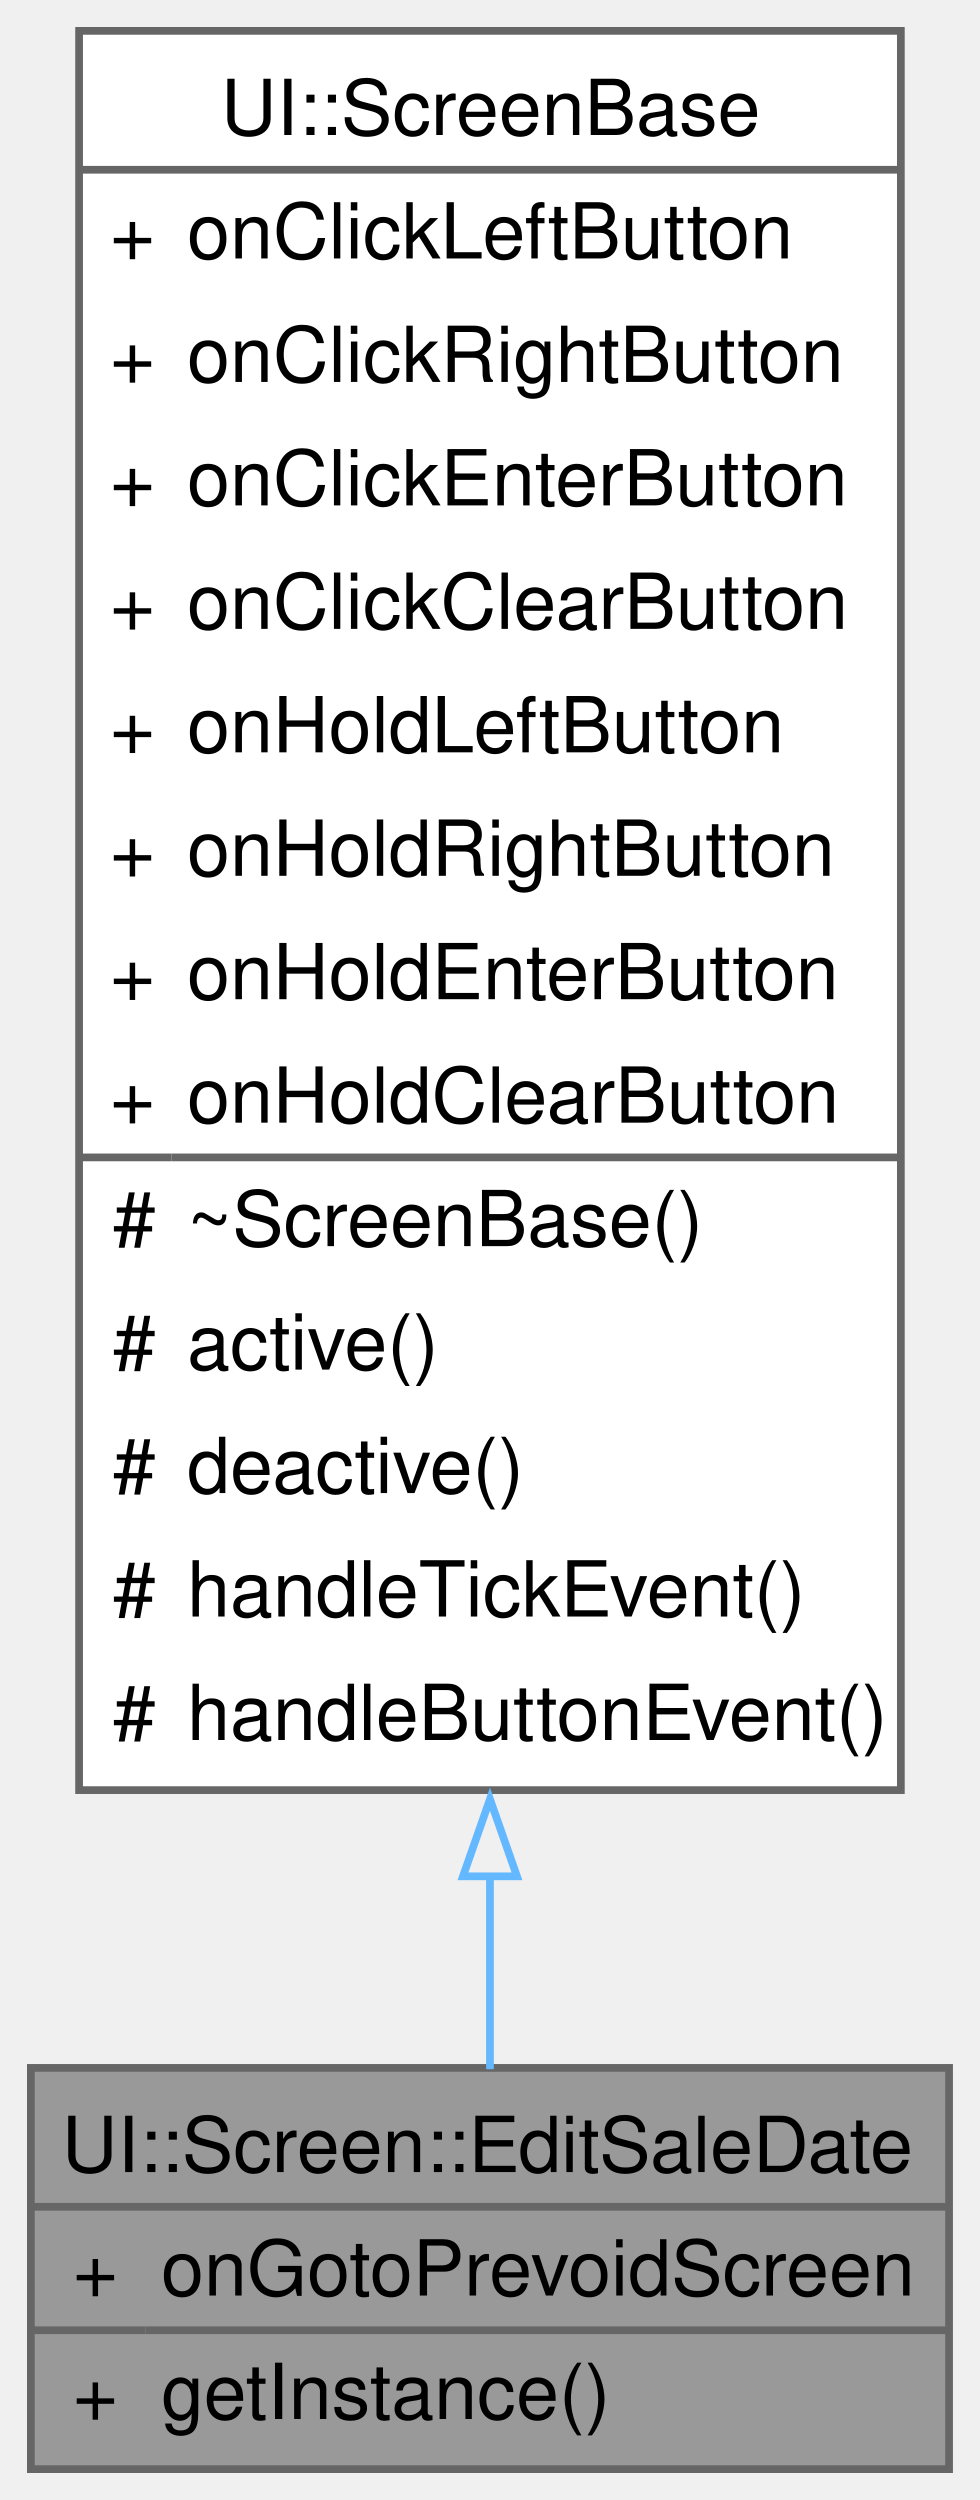
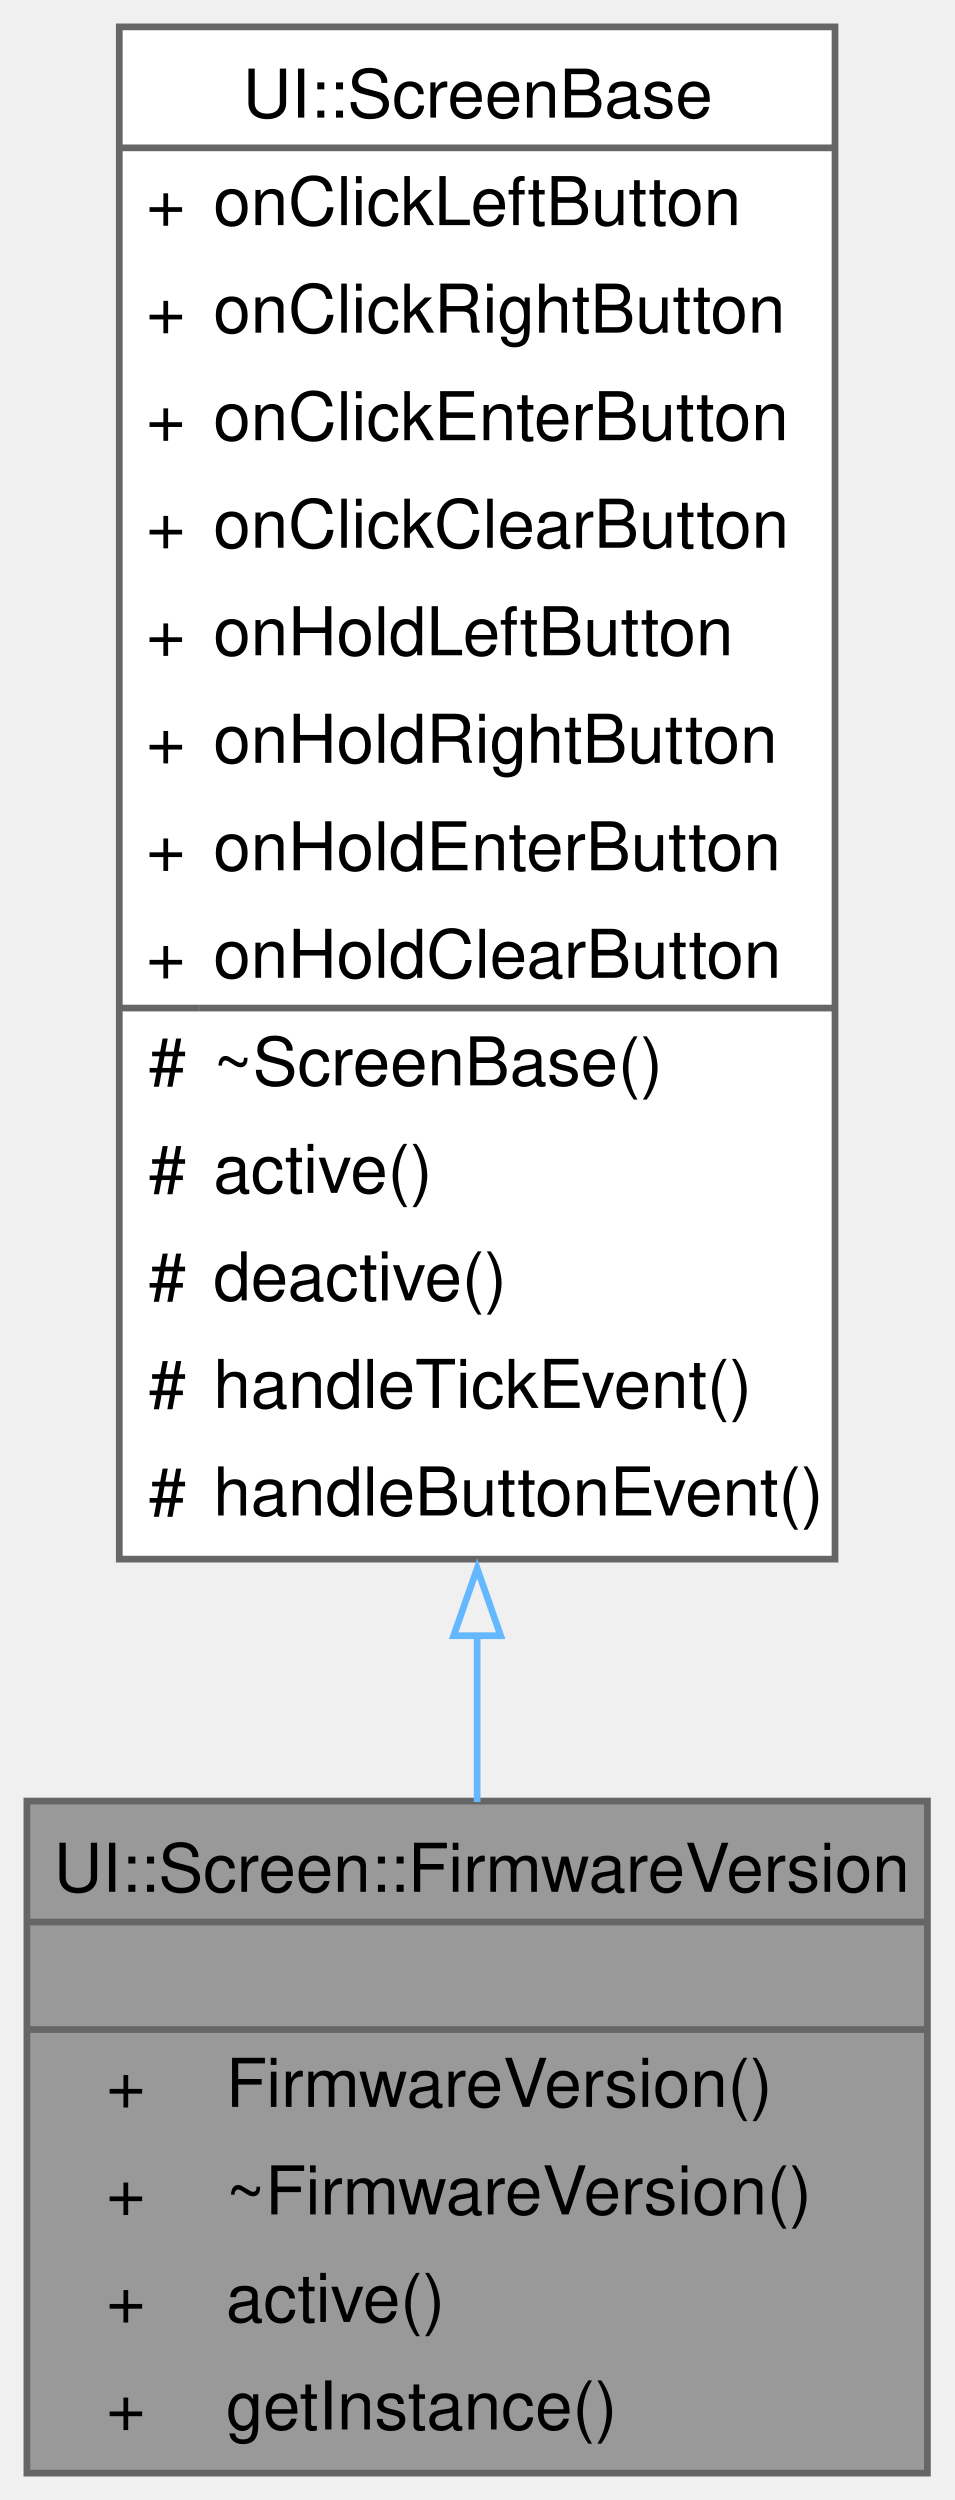
- <svg xmlns="http://www.w3.org/2000/svg" xmlns:xlink="http://www.w3.org/1999/xlink" width="127pt" height="324pt" viewBox="0.00 0.00 127.00 324.00">
-   <g id="graph0" class="graph" transform="scale(1 1) rotate(0) translate(4 320)">
+ <svg xmlns="http://www.w3.org/2000/svg" xmlns:xlink="http://www.w3.org/1999/xlink" width="142pt" height="372pt" viewBox="0.00 0.00 142.00 372.00">
+   <g id="graph0" class="graph" transform="scale(1 1) rotate(0) translate(4 368)">
    <g id="Node000001" class="node">
      <g id="a_Node000001">
-         <a xlink:title="A class representing the screen for editing sale dates.">
-           <polygon fill="#999999" stroke="none" points="119,-52 0,-52 0,0 119,0 119,-52" />
-           <text text-anchor="start" x="4" y="-38.5" font-family="Helvetica,sans-Serif" font-size="10.00">UI::Screen::EditSaleDate</text>
-           <text text-anchor="start" x="5.44" y="-22.5" font-family="Helvetica,sans-Serif" font-size="10.00">+</text>
-           <text text-anchor="start" x="16.88" y="-22.5" font-family="Helvetica,sans-Serif" font-size="10.00">onGotoPrevoidScreen</text>
-           <text text-anchor="start" x="5.44" y="-6.5" font-family="Helvetica,sans-Serif" font-size="10.00">+</text>
-           <text text-anchor="start" x="16.88" y="-6.5" font-family="Helvetica,sans-Serif" font-size="10.00">getInstance()</text>
-           <polygon fill="#666666" stroke="#666666" points="0,-34 0,-34 119,-34 119,-34 0,-34" />
-           <polygon fill="#666666" stroke="#666666" points="0,-18 0,-18 14.88,-18 14.88,-18 0,-18" />
-           <polygon fill="#666666" stroke="#666666" points="14.88,-18 14.88,-18 119,-18 119,-18 14.88,-18" />
-           <polygon fill="none" stroke="#666666" points="0,0 0,-52 119,-52 119,0 0,0" />
+         <a xlink:title="A class for displaying the firmware version.">
+           <polygon fill="#999999" stroke="none" points="134,-100 0,-100 0,0 134,0 134,-100" />
+           <text text-anchor="start" x="4" y="-86.5" font-family="Helvetica,sans-Serif" font-size="10.00">UI::Screen::FirmwareVersion</text>
+           <text text-anchor="start" x="65.5" y="-70.5" font-family="Helvetica,sans-Serif" font-size="10.00"> </text>
+           <text text-anchor="start" x="11.81" y="-54.5" font-family="Helvetica,sans-Serif" font-size="10.00">+</text>
+           <text text-anchor="start" x="29.62" y="-54.5" font-family="Helvetica,sans-Serif" font-size="10.00">FirmwareVersion()</text>
+           <text text-anchor="start" x="11.81" y="-38.5" font-family="Helvetica,sans-Serif" font-size="10.00">+</text>
+           <text text-anchor="start" x="29.62" y="-38.5" font-family="Helvetica,sans-Serif" font-size="10.00">~FirmwareVersion()</text>
+           <text text-anchor="start" x="11.81" y="-22.5" font-family="Helvetica,sans-Serif" font-size="10.00">+</text>
+           <text text-anchor="start" x="29.62" y="-22.5" font-family="Helvetica,sans-Serif" font-size="10.00">active()</text>
+           <text text-anchor="start" x="11.81" y="-6.5" font-family="Helvetica,sans-Serif" font-size="10.00">+</text>
+           <text text-anchor="start" x="29.62" y="-6.5" font-family="Helvetica,sans-Serif" font-size="10.00">getInstance()</text>
+           <polygon fill="#666666" stroke="#666666" points="0,-82 0,-82 134,-82 134,-82 0,-82" />
+           <polygon fill="#666666" stroke="#666666" points="0,-66 0,-66 134,-66 134,-66 0,-66" />
+           <polygon fill="none" stroke="#666666" points="0,0 0,-100 134,-100 134,0 0,0" />
        </a>
      </g>
    </g>
    <g id="Node000002" class="node">
      <g id="a_Node000002">
-         <a xlink:href="../../d1/d98/a00407.html" target="_top" xlink:title="A base class for screen components in the UI.">
-           <polygon fill="white" stroke="none" points="112.75,-316 6.25,-316 6.25,-88 112.75,-88 112.75,-316" />
-           <text text-anchor="start" x="24.62" y="-302.5" font-family="Helvetica,sans-Serif" font-size="10.00">UI::ScreenBase</text>
-           <text text-anchor="start" x="10.25" y="-286.5" font-family="Helvetica,sans-Serif" font-size="10.00">+</text>
-           <text text-anchor="start" x="20.25" y="-286.5" font-family="Helvetica,sans-Serif" font-size="10.00">onClickLeftButton</text>
-           <text text-anchor="start" x="10.25" y="-270.5" font-family="Helvetica,sans-Serif" font-size="10.00">+</text>
-           <text text-anchor="start" x="20.25" y="-270.5" font-family="Helvetica,sans-Serif" font-size="10.00">onClickRightButton</text>
-           <text text-anchor="start" x="10.25" y="-254.5" font-family="Helvetica,sans-Serif" font-size="10.00">+</text>
-           <text text-anchor="start" x="20.25" y="-254.5" font-family="Helvetica,sans-Serif" font-size="10.00">onClickEnterButton</text>
-           <text text-anchor="start" x="10.25" y="-238.5" font-family="Helvetica,sans-Serif" font-size="10.00">+</text>
-           <text text-anchor="start" x="20.25" y="-238.5" font-family="Helvetica,sans-Serif" font-size="10.00">onClickClearButton</text>
-           <text text-anchor="start" x="10.25" y="-222.5" font-family="Helvetica,sans-Serif" font-size="10.00">+</text>
-           <text text-anchor="start" x="20.25" y="-222.5" font-family="Helvetica,sans-Serif" font-size="10.00">onHoldLeftButton</text>
-           <text text-anchor="start" x="10.25" y="-206.5" font-family="Helvetica,sans-Serif" font-size="10.00">+</text>
-           <text text-anchor="start" x="20.25" y="-206.5" font-family="Helvetica,sans-Serif" font-size="10.00">onHoldRightButton</text>
-           <text text-anchor="start" x="10.25" y="-190.5" font-family="Helvetica,sans-Serif" font-size="10.00">+</text>
-           <text text-anchor="start" x="20.25" y="-190.5" font-family="Helvetica,sans-Serif" font-size="10.00">onHoldEnterButton</text>
-           <text text-anchor="start" x="10.25" y="-174.5" font-family="Helvetica,sans-Serif" font-size="10.00">+</text>
-           <text text-anchor="start" x="20.25" y="-174.5" font-family="Helvetica,sans-Serif" font-size="10.00">onHoldClearButton</text>
-           <text text-anchor="start" x="10.62" y="-158.5" font-family="Helvetica,sans-Serif" font-size="10.00">#</text>
-           <text text-anchor="start" x="20.25" y="-158.5" font-family="Helvetica,sans-Serif" font-size="10.00">~ScreenBase()</text>
-           <text text-anchor="start" x="10.62" y="-142.5" font-family="Helvetica,sans-Serif" font-size="10.00">#</text>
-           <text text-anchor="start" x="20.25" y="-142.5" font-family="Helvetica,sans-Serif" font-size="10.00">active()</text>
-           <text text-anchor="start" x="10.62" y="-126.5" font-family="Helvetica,sans-Serif" font-size="10.00">#</text>
-           <text text-anchor="start" x="20.25" y="-126.5" font-family="Helvetica,sans-Serif" font-size="10.00">deactive()</text>
-           <text text-anchor="start" x="10.62" y="-110.5" font-family="Helvetica,sans-Serif" font-size="10.00">#</text>
-           <text text-anchor="start" x="20.25" y="-110.5" font-family="Helvetica,sans-Serif" font-size="10.00">handleTickEvent()</text>
-           <text text-anchor="start" x="10.62" y="-94.5" font-family="Helvetica,sans-Serif" font-size="10.00">#</text>
-           <text text-anchor="start" x="20.25" y="-94.5" font-family="Helvetica,sans-Serif" font-size="10.00">handleButtonEvent()</text>
-           <polygon fill="#666666" stroke="#666666" points="6.25,-298 6.25,-298 112.75,-298 112.75,-298 6.25,-298" />
-           <polygon fill="#666666" stroke="#666666" points="6.25,-170 6.25,-170 18.25,-170 18.25,-170 6.25,-170" />
-           <polygon fill="#666666" stroke="#666666" points="18.25,-170 18.25,-170 112.75,-170 112.75,-170 18.25,-170" />
-           <polygon fill="none" stroke="#666666" points="6.25,-88 6.25,-316 112.75,-316 112.75,-88 6.25,-88" />
+         <a xlink:href="../../d0/da0/a00403.html" target="_top" xlink:title="A base class for screen components in the UI.">
+           <polygon fill="white" stroke="none" points="120.25,-364 13.75,-364 13.75,-136 120.25,-136 120.25,-364" />
+           <text text-anchor="start" x="32.12" y="-350.5" font-family="Helvetica,sans-Serif" font-size="10.00">UI::ScreenBase</text>
+           <text text-anchor="start" x="17.75" y="-334.5" font-family="Helvetica,sans-Serif" font-size="10.00">+</text>
+           <text text-anchor="start" x="27.75" y="-334.5" font-family="Helvetica,sans-Serif" font-size="10.00">onClickLeftButton</text>
+           <text text-anchor="start" x="17.75" y="-318.5" font-family="Helvetica,sans-Serif" font-size="10.00">+</text>
+           <text text-anchor="start" x="27.75" y="-318.5" font-family="Helvetica,sans-Serif" font-size="10.00">onClickRightButton</text>
+           <text text-anchor="start" x="17.75" y="-302.5" font-family="Helvetica,sans-Serif" font-size="10.00">+</text>
+           <text text-anchor="start" x="27.75" y="-302.5" font-family="Helvetica,sans-Serif" font-size="10.00">onClickEnterButton</text>
+           <text text-anchor="start" x="17.75" y="-286.5" font-family="Helvetica,sans-Serif" font-size="10.00">+</text>
+           <text text-anchor="start" x="27.75" y="-286.5" font-family="Helvetica,sans-Serif" font-size="10.00">onClickClearButton</text>
+           <text text-anchor="start" x="17.75" y="-270.5" font-family="Helvetica,sans-Serif" font-size="10.00">+</text>
+           <text text-anchor="start" x="27.75" y="-270.5" font-family="Helvetica,sans-Serif" font-size="10.00">onHoldLeftButton</text>
+           <text text-anchor="start" x="17.75" y="-254.5" font-family="Helvetica,sans-Serif" font-size="10.00">+</text>
+           <text text-anchor="start" x="27.75" y="-254.5" font-family="Helvetica,sans-Serif" font-size="10.00">onHoldRightButton</text>
+           <text text-anchor="start" x="17.75" y="-238.5" font-family="Helvetica,sans-Serif" font-size="10.00">+</text>
+           <text text-anchor="start" x="27.75" y="-238.5" font-family="Helvetica,sans-Serif" font-size="10.00">onHoldEnterButton</text>
+           <text text-anchor="start" x="17.75" y="-222.5" font-family="Helvetica,sans-Serif" font-size="10.00">+</text>
+           <text text-anchor="start" x="27.75" y="-222.5" font-family="Helvetica,sans-Serif" font-size="10.00">onHoldClearButton</text>
+           <text text-anchor="start" x="18.12" y="-206.5" font-family="Helvetica,sans-Serif" font-size="10.00">#</text>
+           <text text-anchor="start" x="27.75" y="-206.5" font-family="Helvetica,sans-Serif" font-size="10.00">~ScreenBase()</text>
+           <text text-anchor="start" x="18.12" y="-190.5" font-family="Helvetica,sans-Serif" font-size="10.00">#</text>
+           <text text-anchor="start" x="27.75" y="-190.5" font-family="Helvetica,sans-Serif" font-size="10.00">active()</text>
+           <text text-anchor="start" x="18.12" y="-174.5" font-family="Helvetica,sans-Serif" font-size="10.00">#</text>
+           <text text-anchor="start" x="27.75" y="-174.5" font-family="Helvetica,sans-Serif" font-size="10.00">deactive()</text>
+           <text text-anchor="start" x="18.12" y="-158.5" font-family="Helvetica,sans-Serif" font-size="10.00">#</text>
+           <text text-anchor="start" x="27.75" y="-158.5" font-family="Helvetica,sans-Serif" font-size="10.00">handleTickEvent()</text>
+           <text text-anchor="start" x="18.12" y="-142.5" font-family="Helvetica,sans-Serif" font-size="10.00">#</text>
+           <text text-anchor="start" x="27.75" y="-142.5" font-family="Helvetica,sans-Serif" font-size="10.00">handleButtonEvent()</text>
+           <polygon fill="#666666" stroke="#666666" points="13.75,-346 13.75,-346 120.25,-346 120.25,-346 13.75,-346" />
+           <polygon fill="#666666" stroke="#666666" points="13.75,-218 13.75,-218 25.75,-218 25.75,-218 13.75,-218" />
+           <polygon fill="#666666" stroke="#666666" points="25.75,-218 25.75,-218 120.25,-218 120.25,-218 25.75,-218" />
+           <polygon fill="none" stroke="#666666" points="13.75,-136 13.75,-364 120.25,-364 120.25,-136 13.75,-136" />
        </a>
      </g>
    </g>
    <g id="edge1_Node000001_Node000002" class="edge">
      <g id="a_edge1_Node000001_Node000002">
        <a xlink:title=" ">
-           <path fill="none" stroke="#63b8ff" d="M59.5,-77.13C59.5,-67.82 59.5,-59.2 59.5,-51.83" />
-           <polygon fill="none" stroke="#63b8ff" points="56,-76.83 59.5,-86.83 63,-76.83 56,-76.83" />
+           <path fill="none" stroke="#63b8ff" d="M67,-124.64C67,-116.01 67,-107.66 67,-99.86" />
+           <polygon fill="none" stroke="#63b8ff" points="63.5,-124.61 67,-134.61 70.5,-124.61 63.5,-124.61" />
        </a>
      </g>
    </g>
  </g>
</svg>
